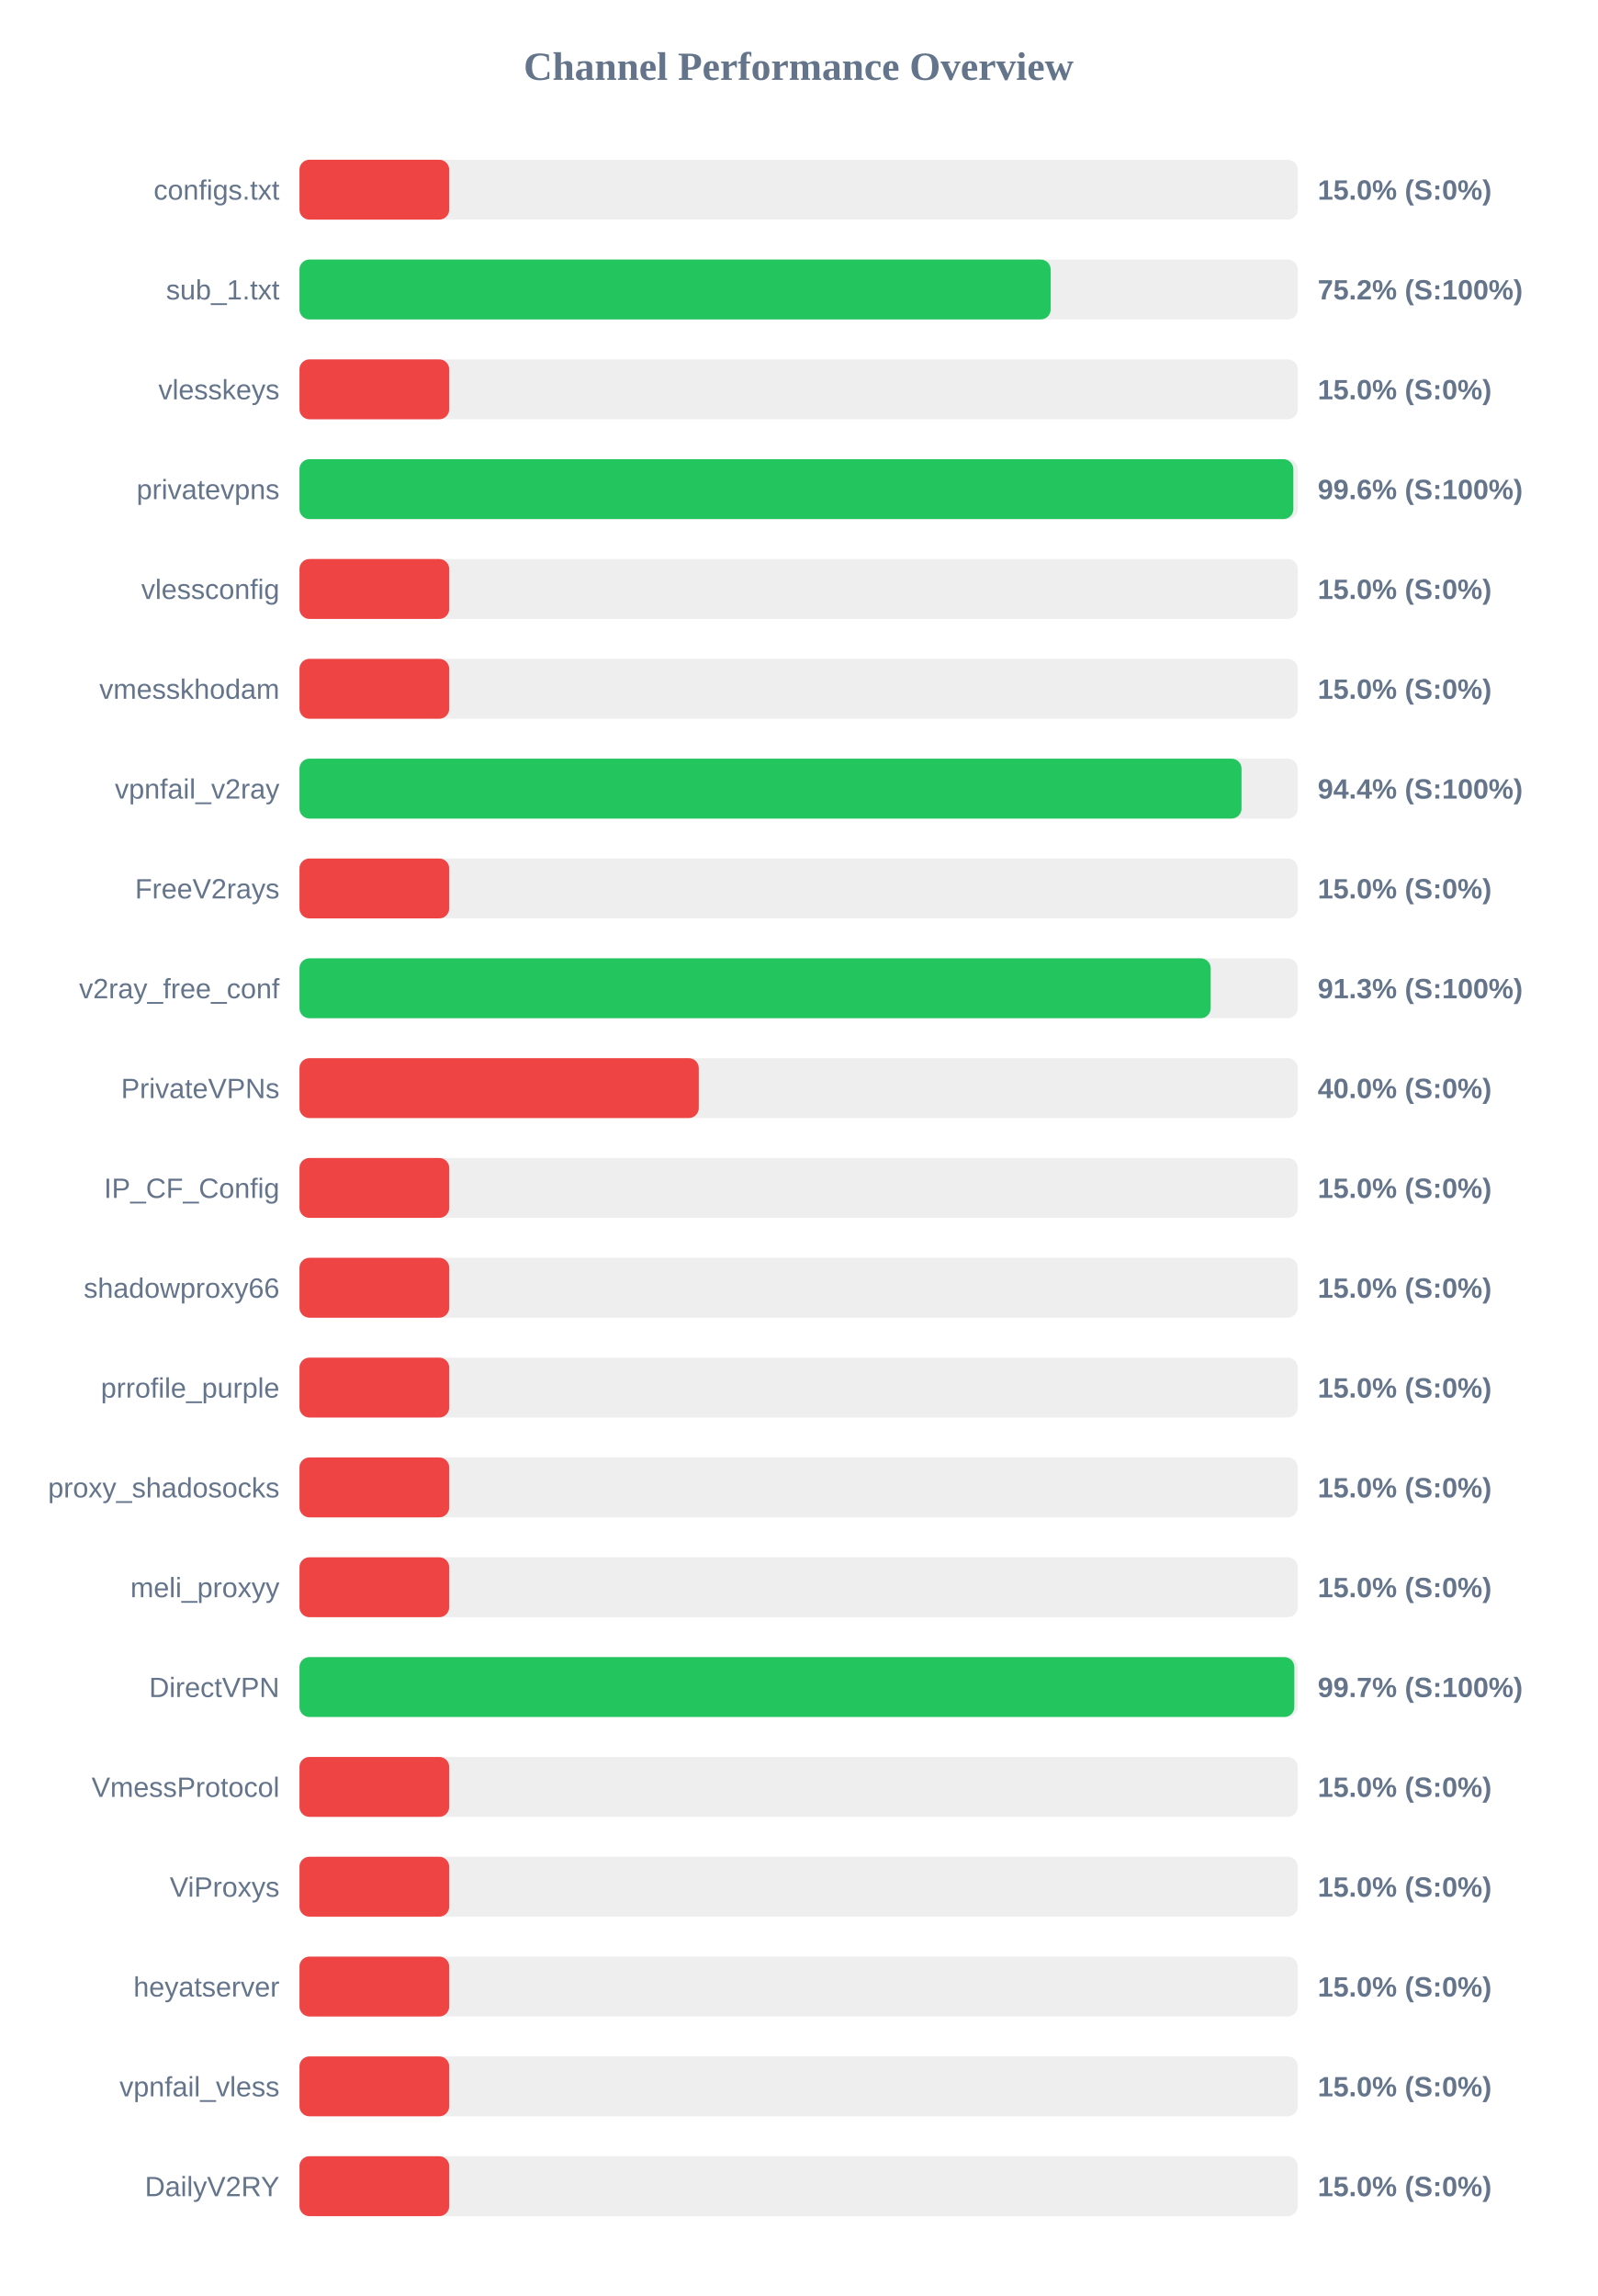
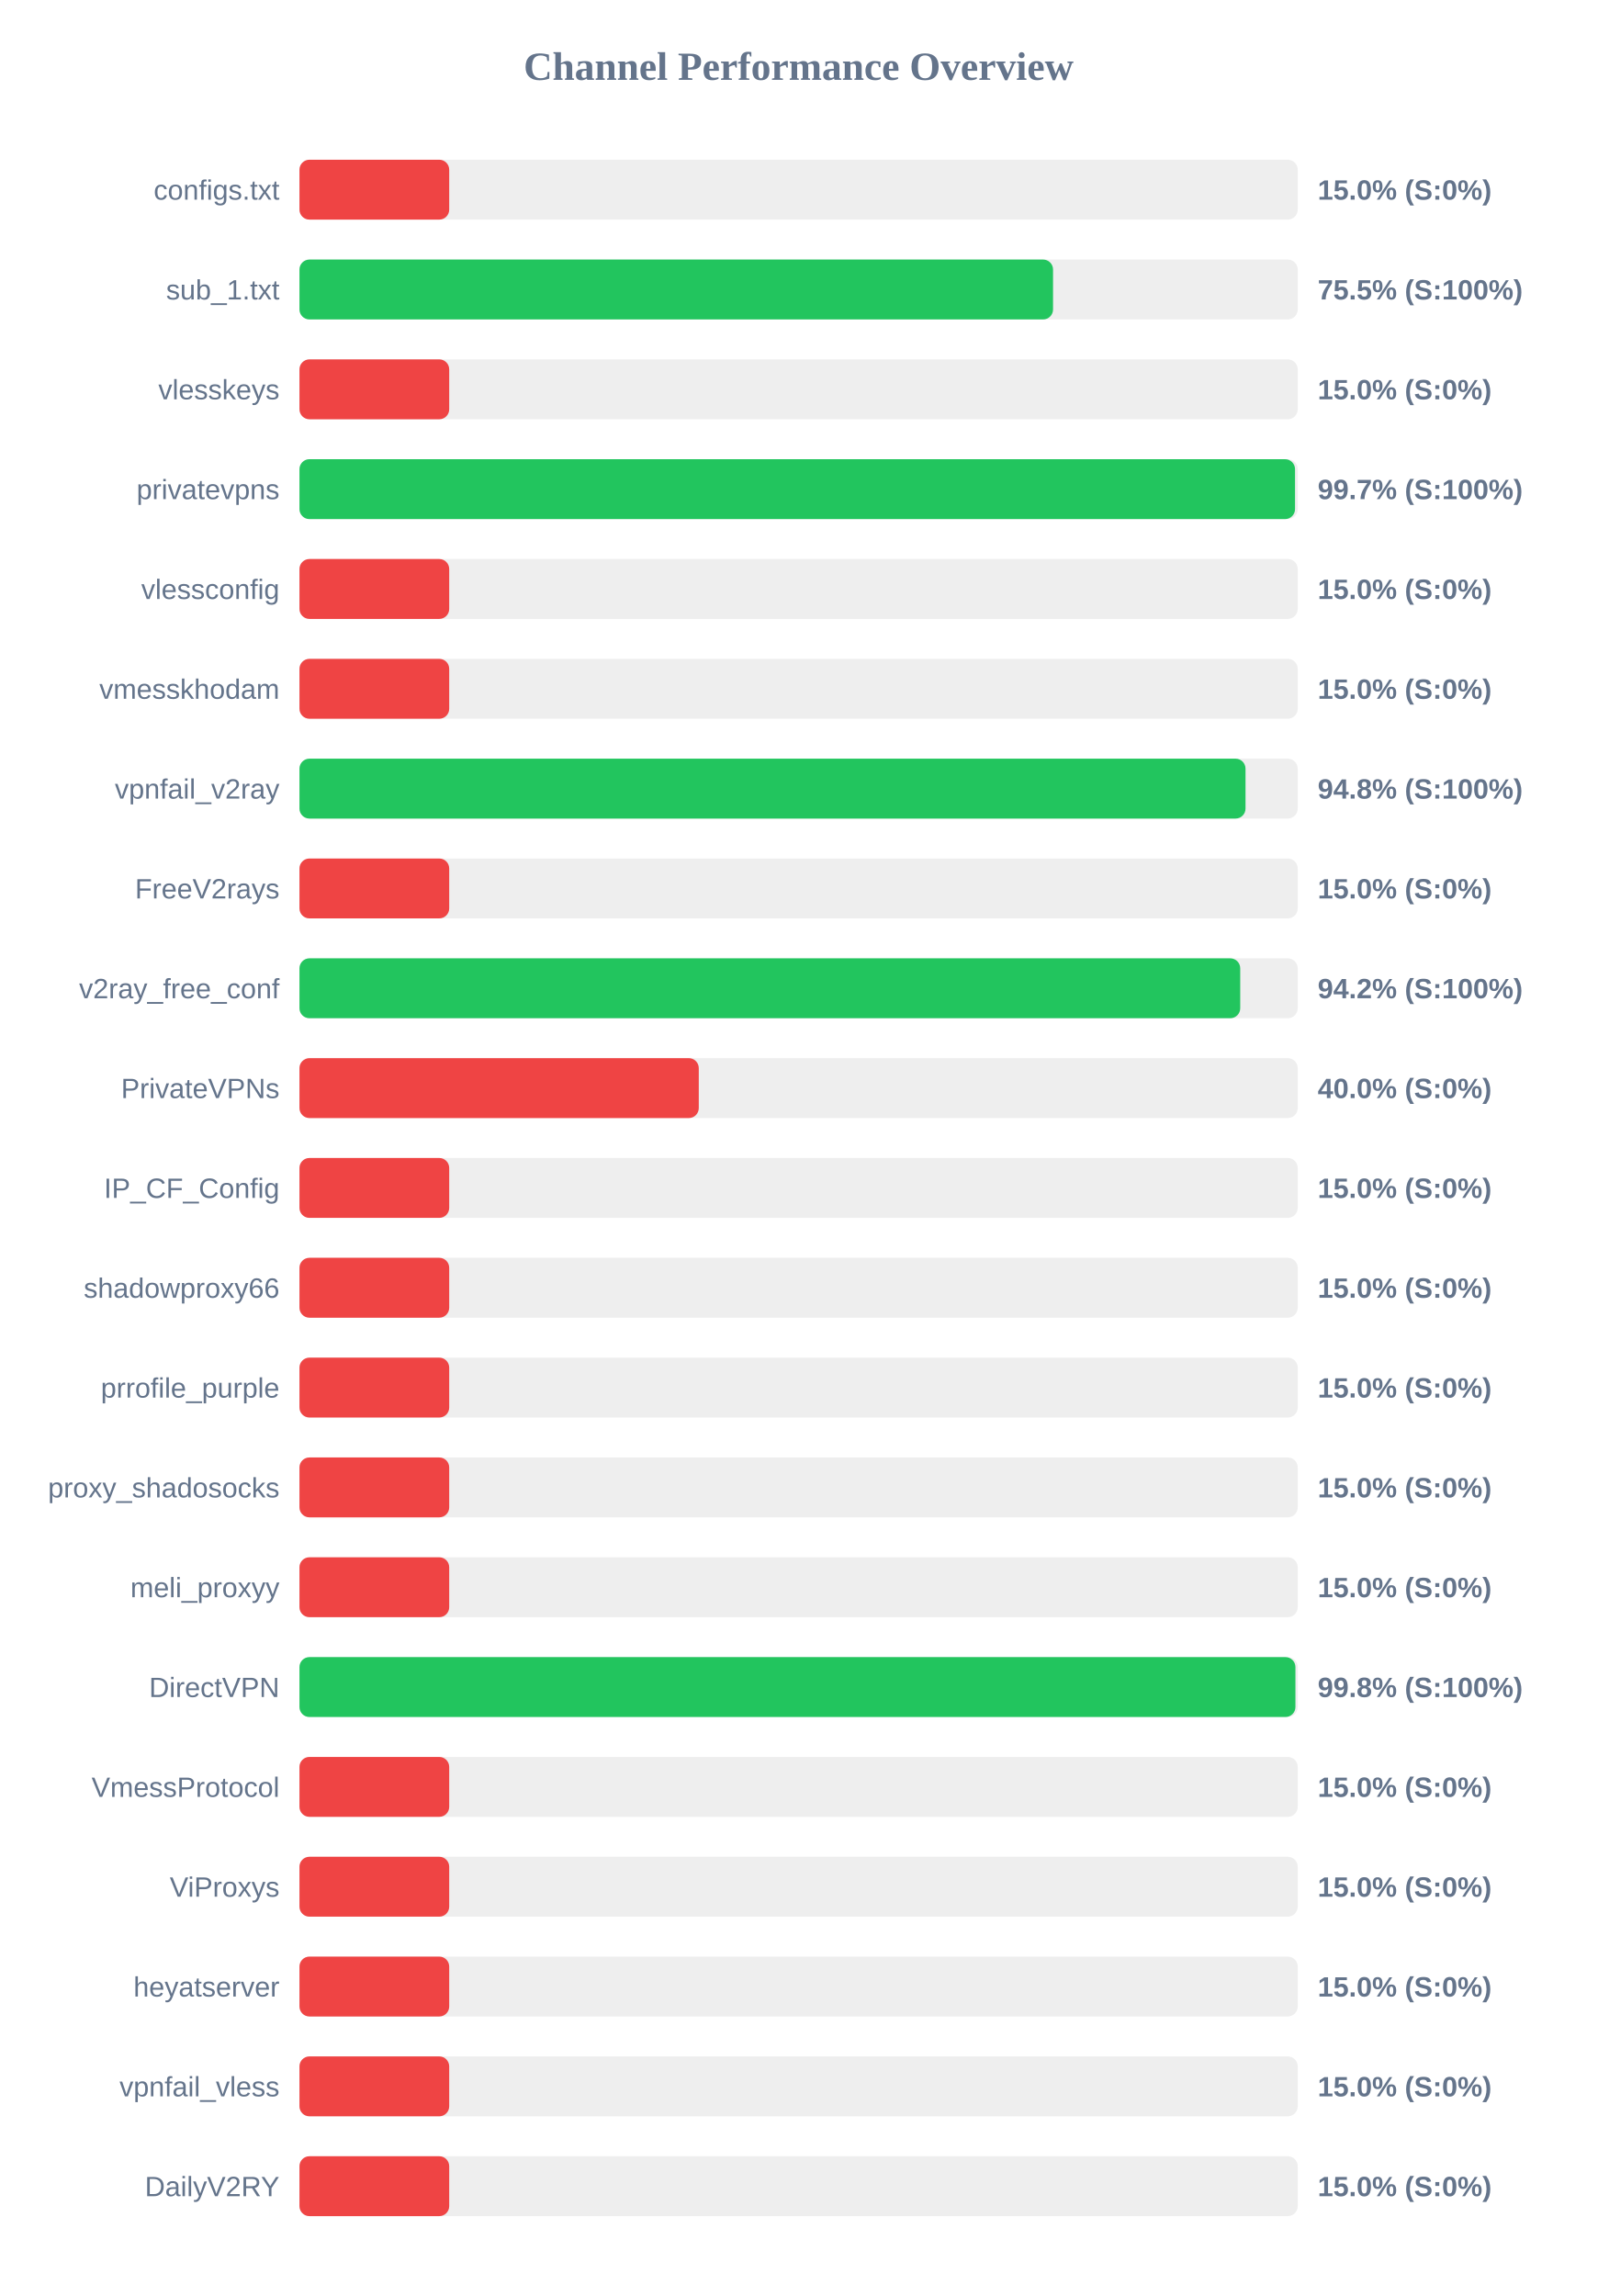
<svg xmlns="http://www.w3.org/2000/svg" width="800" height="1150" version="1.1">
  <style>
        .row { font: 14px Arial; fill: #64748b; }
        .score { font: bold 14px Arial; fill: #64748b; }
    </style>
  <text x="400" y="40" text-anchor="middle" font-size="20px" font-weight="bold" fill="#64748b">Channel Performance Overview</text>
  <rect x="150" y="80" width="500" height="30" fill="#eee" rx="5" />
  <rect x="150" y="80" width="75.0" height="30" fill="#ef4444" rx="5" />
  <text x="140" y="100" text-anchor="end" class="row">configs.txt</text>
  <text x="660" y="100" text-anchor="start" class="score">15.0% (S:0%)</text>
  <rect x="150" y="130" width="500" height="30" fill="#eee" rx="5" />
-   <rect x="150" y="130" width="376.25" height="30" fill="#22c55e" rx="5" />
+   <rect x="150" y="130" width="377.45" height="30" fill="#22c55e" rx="5" />
  <text x="140" y="150" text-anchor="end" class="row">sub_1.txt</text>
-   <text x="660" y="150" text-anchor="start" class="score">75.2% (S:100%)</text>
+   <text x="660" y="150" text-anchor="start" class="score">75.5% (S:100%)</text>
  <rect x="150" y="180" width="500" height="30" fill="#eee" rx="5" />
  <rect x="150" y="180" width="75.0" height="30" fill="#ef4444" rx="5" />
  <text x="140" y="200" text-anchor="end" class="row">vlesskeys</text>
  <text x="660" y="200" text-anchor="start" class="score">15.0% (S:0%)</text>
  <rect x="150" y="230" width="500" height="30" fill="#eee" rx="5" />
-   <rect x="150" y="230" width="497.8" height="30" fill="#22c55e" rx="5" />
+   <rect x="150" y="230" width="498.65" height="30" fill="#22c55e" rx="5" />
  <text x="140" y="250" text-anchor="end" class="row">privatevpns</text>
-   <text x="660" y="250" text-anchor="start" class="score">99.6% (S:100%)</text>
+   <text x="660" y="250" text-anchor="start" class="score">99.7% (S:100%)</text>
  <rect x="150" y="280" width="500" height="30" fill="#eee" rx="5" />
  <rect x="150" y="280" width="75.0" height="30" fill="#ef4444" rx="5" />
  <text x="140" y="300" text-anchor="end" class="row">vlessconfig</text>
  <text x="660" y="300" text-anchor="start" class="score">15.0% (S:0%)</text>
  <rect x="150" y="330" width="500" height="30" fill="#eee" rx="5" />
  <rect x="150" y="330" width="75.0" height="30" fill="#ef4444" rx="5" />
  <text x="140" y="350" text-anchor="end" class="row">vmesskhodam</text>
  <text x="660" y="350" text-anchor="start" class="score">15.0% (S:0%)</text>
  <rect x="150" y="380" width="500" height="30" fill="#eee" rx="5" />
-   <rect x="150" y="380" width="471.85" height="30" fill="#22c55e" rx="5" />
+   <rect x="150" y="380" width="473.85" height="30" fill="#22c55e" rx="5" />
  <text x="140" y="400" text-anchor="end" class="row">vpnfail_v2ray</text>
-   <text x="660" y="400" text-anchor="start" class="score">94.4% (S:100%)</text>
+   <text x="660" y="400" text-anchor="start" class="score">94.8% (S:100%)</text>
  <rect x="150" y="430" width="500" height="30" fill="#eee" rx="5" />
  <rect x="150" y="430" width="75.0" height="30" fill="#ef4444" rx="5" />
  <text x="140" y="450" text-anchor="end" class="row">FreeV2rays</text>
  <text x="660" y="450" text-anchor="start" class="score">15.0% (S:0%)</text>
  <rect x="150" y="480" width="500" height="30" fill="#eee" rx="5" />
-   <rect x="150" y="480" width="456.4" height="30" fill="#22c55e" rx="5" />
+   <rect x="150" y="480" width="471.2" height="30" fill="#22c55e" rx="5" />
  <text x="140" y="500" text-anchor="end" class="row">v2ray_free_conf</text>
-   <text x="660" y="500" text-anchor="start" class="score">91.3% (S:100%)</text>
+   <text x="660" y="500" text-anchor="start" class="score">94.2% (S:100%)</text>
  <rect x="150" y="530" width="500" height="30" fill="#eee" rx="5" />
  <rect x="150" y="530" width="200.0" height="30" fill="#ef4444" rx="5" />
  <text x="140" y="550" text-anchor="end" class="row">PrivateVPNs</text>
  <text x="660" y="550" text-anchor="start" class="score">40.0% (S:0%)</text>
  <rect x="150" y="580" width="500" height="30" fill="#eee" rx="5" />
  <rect x="150" y="580" width="75.0" height="30" fill="#ef4444" rx="5" />
  <text x="140" y="600" text-anchor="end" class="row">IP_CF_Config</text>
  <text x="660" y="600" text-anchor="start" class="score">15.0% (S:0%)</text>
  <rect x="150" y="630" width="500" height="30" fill="#eee" rx="5" />
  <rect x="150" y="630" width="75.0" height="30" fill="#ef4444" rx="5" />
  <text x="140" y="650" text-anchor="end" class="row">shadowproxy66</text>
  <text x="660" y="650" text-anchor="start" class="score">15.0% (S:0%)</text>
  <rect x="150" y="680" width="500" height="30" fill="#eee" rx="5" />
  <rect x="150" y="680" width="75.0" height="30" fill="#ef4444" rx="5" />
  <text x="140" y="700" text-anchor="end" class="row">prrofile_purple</text>
  <text x="660" y="700" text-anchor="start" class="score">15.0% (S:0%)</text>
  <rect x="150" y="730" width="500" height="30" fill="#eee" rx="5" />
  <rect x="150" y="730" width="75.0" height="30" fill="#ef4444" rx="5" />
  <text x="140" y="750" text-anchor="end" class="row">proxy_shadosocks</text>
  <text x="660" y="750" text-anchor="start" class="score">15.0% (S:0%)</text>
  <rect x="150" y="780" width="500" height="30" fill="#eee" rx="5" />
  <rect x="150" y="780" width="75.0" height="30" fill="#ef4444" rx="5" />
  <text x="140" y="800" text-anchor="end" class="row">meli_proxyy</text>
  <text x="660" y="800" text-anchor="start" class="score">15.0% (S:0%)</text>
  <rect x="150" y="830" width="500" height="30" fill="#eee" rx="5" />
-   <rect x="150" y="830" width="498.3" height="30" fill="#22c55e" rx="5" />
+   <rect x="150" y="830" width="498.85" height="30" fill="#22c55e" rx="5" />
  <text x="140" y="850" text-anchor="end" class="row">DirectVPN</text>
-   <text x="660" y="850" text-anchor="start" class="score">99.7% (S:100%)</text>
+   <text x="660" y="850" text-anchor="start" class="score">99.8% (S:100%)</text>
  <rect x="150" y="880" width="500" height="30" fill="#eee" rx="5" />
  <rect x="150" y="880" width="75.0" height="30" fill="#ef4444" rx="5" />
  <text x="140" y="900" text-anchor="end" class="row">VmessProtocol</text>
  <text x="660" y="900" text-anchor="start" class="score">15.0% (S:0%)</text>
  <rect x="150" y="930" width="500" height="30" fill="#eee" rx="5" />
  <rect x="150" y="930" width="75.0" height="30" fill="#ef4444" rx="5" />
  <text x="140" y="950" text-anchor="end" class="row">ViProxys</text>
  <text x="660" y="950" text-anchor="start" class="score">15.0% (S:0%)</text>
  <rect x="150" y="980" width="500" height="30" fill="#eee" rx="5" />
  <rect x="150" y="980" width="75.0" height="30" fill="#ef4444" rx="5" />
  <text x="140" y="1000" text-anchor="end" class="row">heyatserver</text>
  <text x="660" y="1000" text-anchor="start" class="score">15.0% (S:0%)</text>
  <rect x="150" y="1030" width="500" height="30" fill="#eee" rx="5" />
  <rect x="150" y="1030" width="75.0" height="30" fill="#ef4444" rx="5" />
  <text x="140" y="1050" text-anchor="end" class="row">vpnfail_vless</text>
  <text x="660" y="1050" text-anchor="start" class="score">15.0% (S:0%)</text>
  <rect x="150" y="1080" width="500" height="30" fill="#eee" rx="5" />
  <rect x="150" y="1080" width="75.0" height="30" fill="#ef4444" rx="5" />
  <text x="140" y="1100" text-anchor="end" class="row">DailyV2RY</text>
  <text x="660" y="1100" text-anchor="start" class="score">15.0% (S:0%)</text>
</svg>
